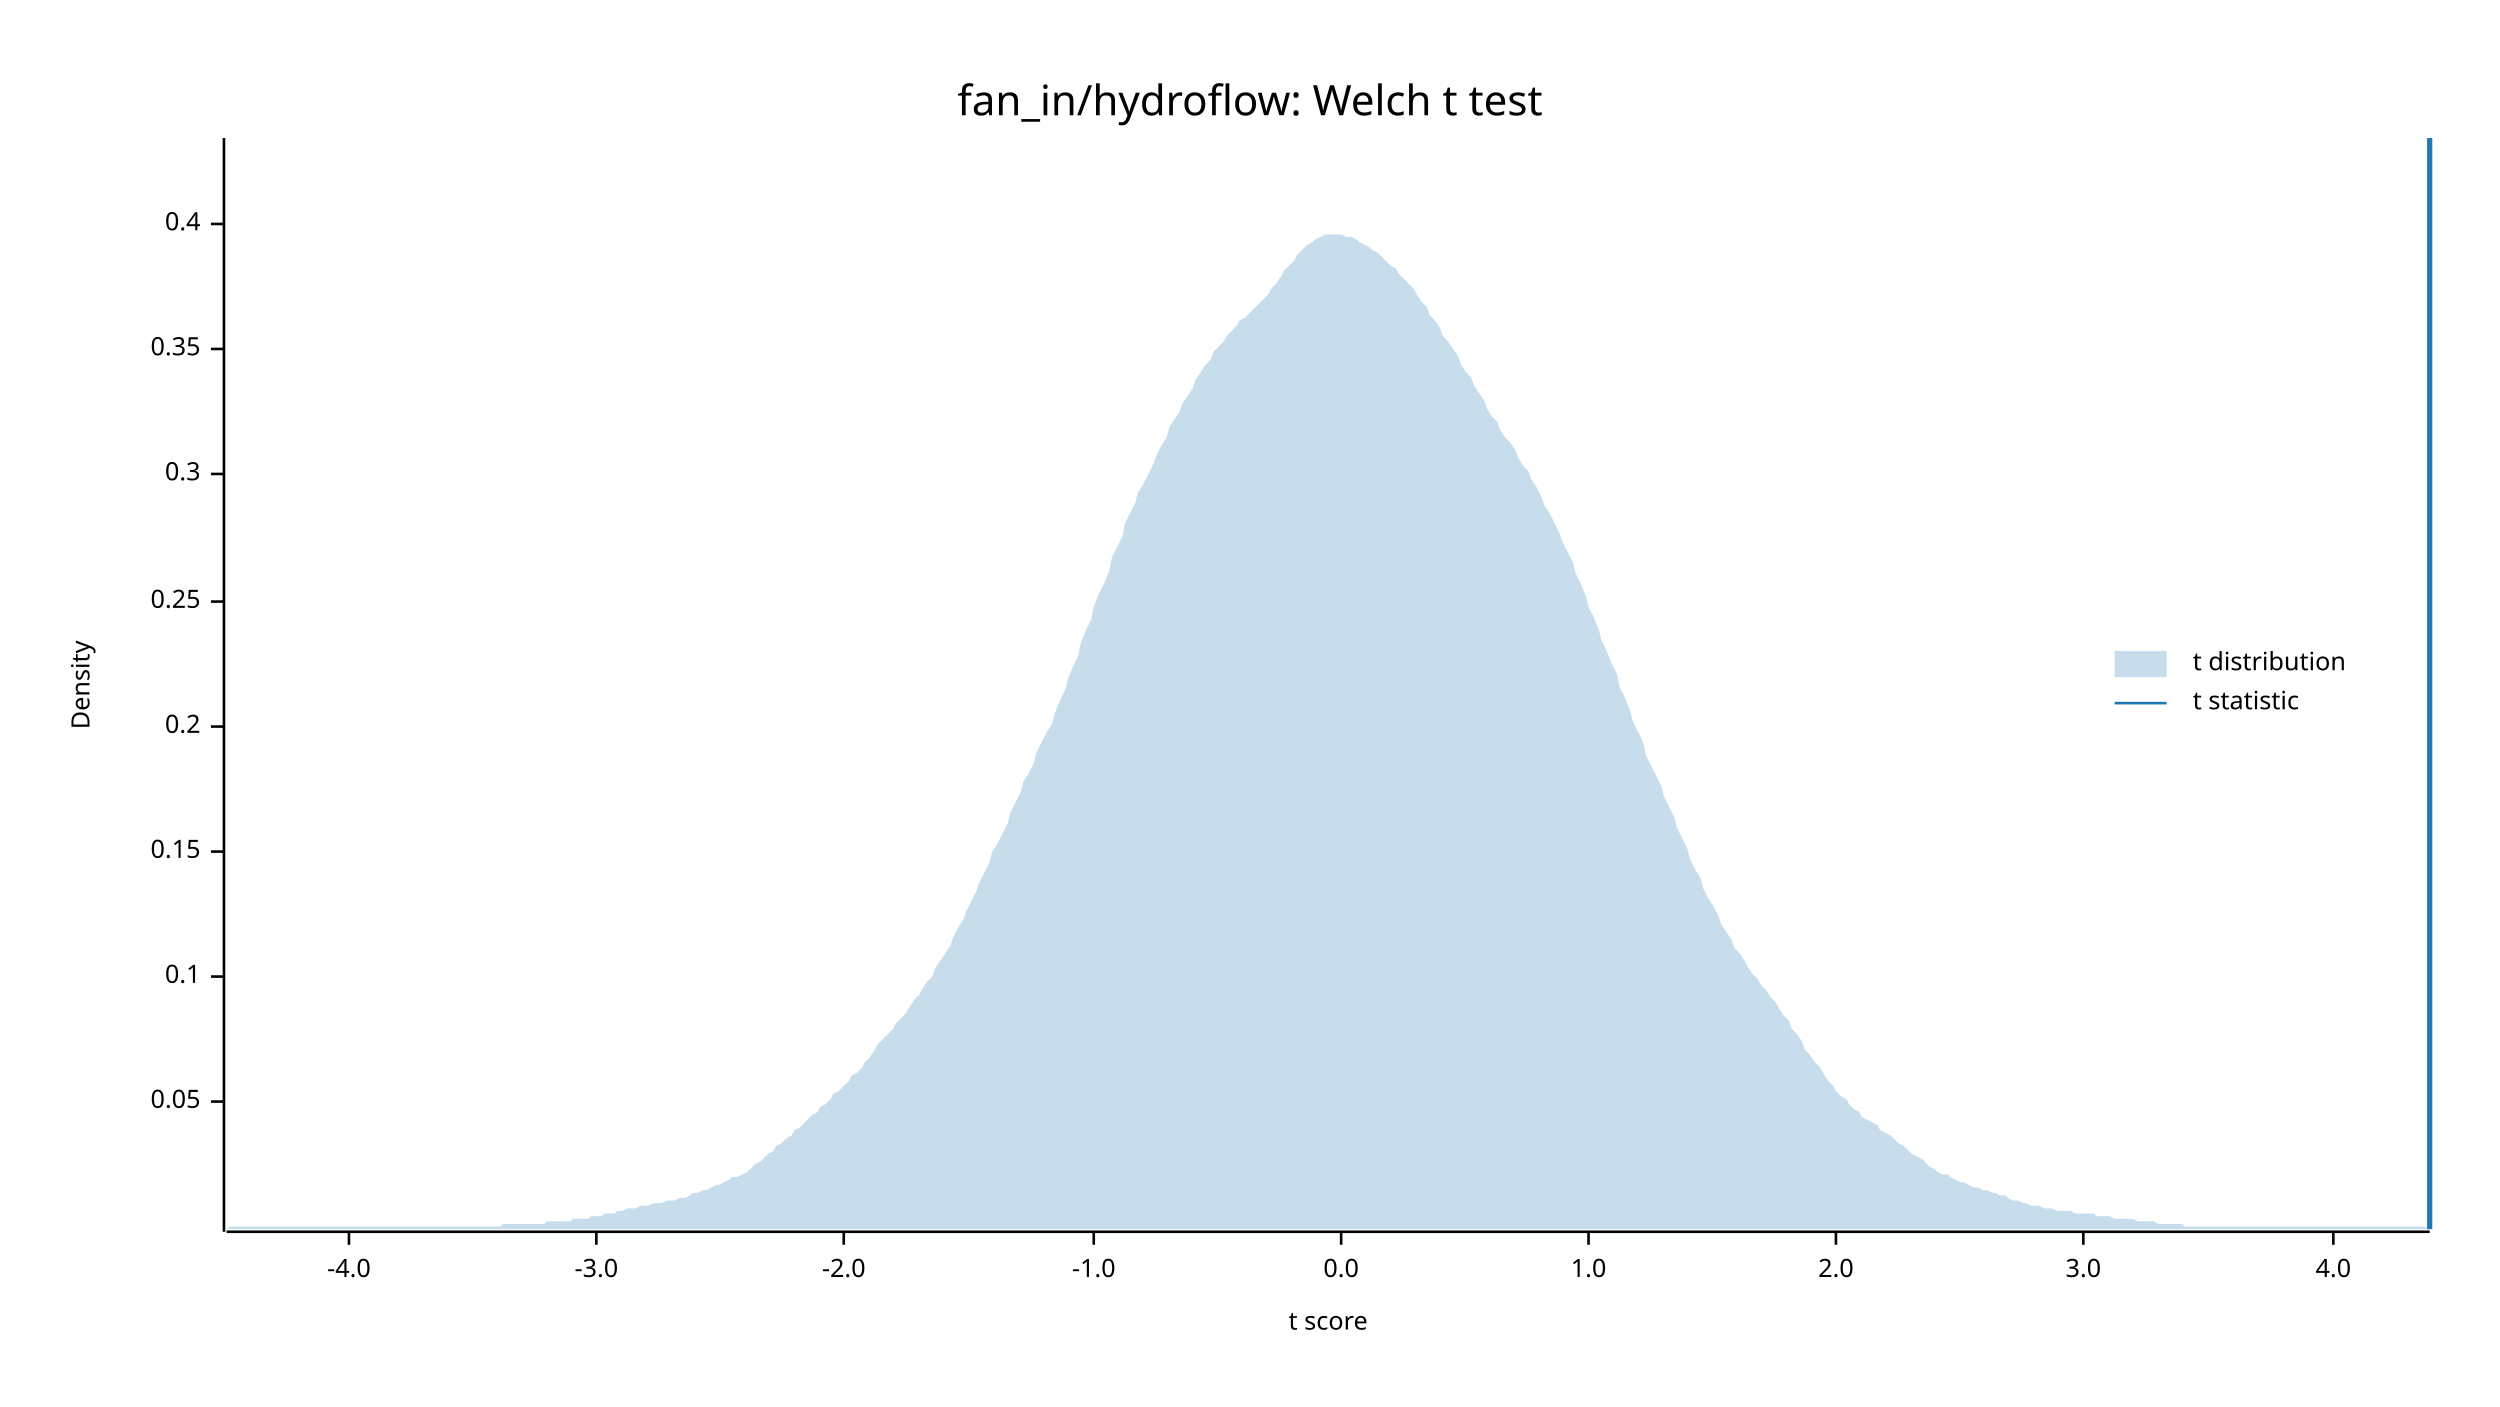
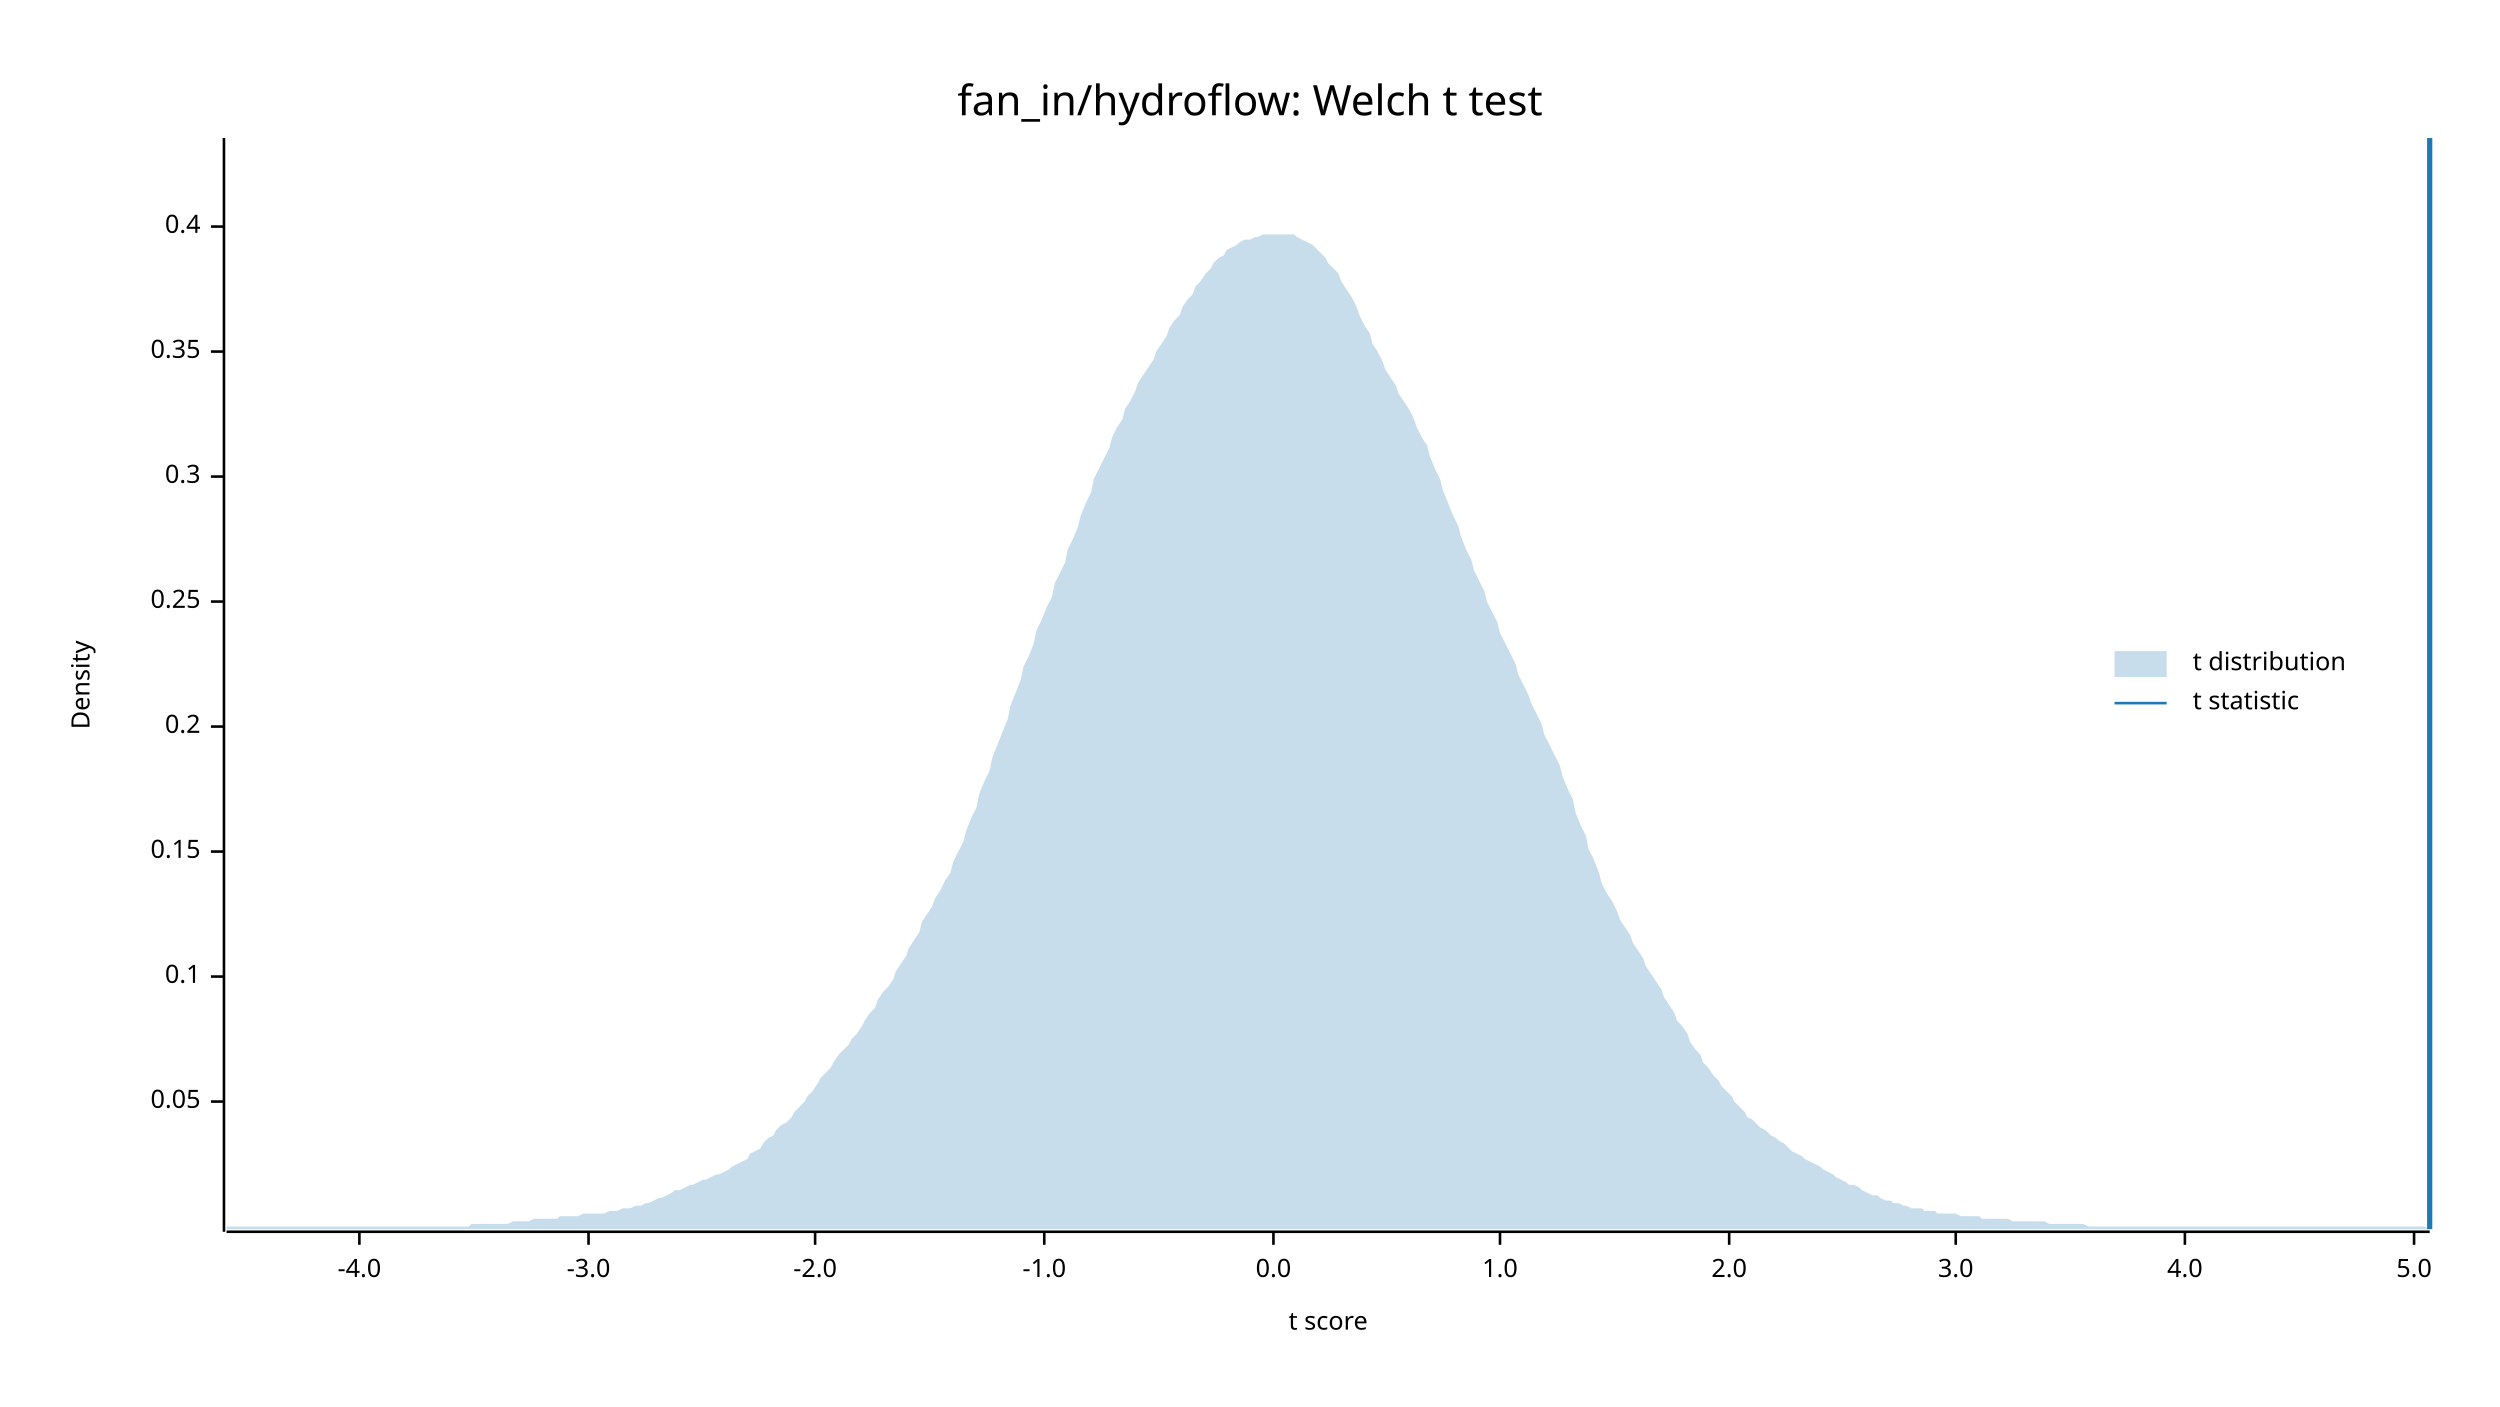
<svg xmlns="http://www.w3.org/2000/svg" width="960" height="540" viewBox="0 0 960 540">
  <text x="480" y="32" dy="0.76em" text-anchor="middle" font-family="sans-serif" font-size="16.129" opacity="1" fill="#000000">
fan_in/hydroflow: Welch t test
</text>
  <text x="27" y="263" dy="0.76em" text-anchor="middle" font-family="sans-serif" font-size="9.677" opacity="1" fill="#000000" transform="rotate(270, 27, 263)">
Density
</text>
  <text x="510" y="513" dy="-0.5ex" text-anchor="middle" font-family="sans-serif" font-size="9.677" opacity="1" fill="#000000">
t score
</text>
  <polyline fill="none" opacity="1" stroke="#000000" stroke-width="1" points="86,53 86,473 " />
  <text x="77" y="423" dy="0.5ex" text-anchor="end" font-family="sans-serif" font-size="9.677" opacity="1" fill="#000000">
0.05
</text>
  <polyline fill="none" opacity="1" stroke="#000000" stroke-width="1" points="81,423 86,423 " />
  <text x="77" y="375" dy="0.5ex" text-anchor="end" font-family="sans-serif" font-size="9.677" opacity="1" fill="#000000">
0.1
</text>
  <polyline fill="none" opacity="1" stroke="#000000" stroke-width="1" points="81,375 86,375 " />
  <text x="77" y="327" dy="0.5ex" text-anchor="end" font-family="sans-serif" font-size="9.677" opacity="1" fill="#000000">
0.15
</text>
  <polyline fill="none" opacity="1" stroke="#000000" stroke-width="1" points="81,327 86,327 " />
  <text x="77" y="279" dy="0.5ex" text-anchor="end" font-family="sans-serif" font-size="9.677" opacity="1" fill="#000000">
0.2
</text>
  <polyline fill="none" opacity="1" stroke="#000000" stroke-width="1" points="81,279 86,279 " />
  <text x="77" y="231" dy="0.5ex" text-anchor="end" font-family="sans-serif" font-size="9.677" opacity="1" fill="#000000">
0.25
</text>
  <polyline fill="none" opacity="1" stroke="#000000" stroke-width="1" points="81,231 86,231 " />
-   <text x="77" y="182" dy="0.5ex" text-anchor="end" font-family="sans-serif" font-size="9.677" opacity="1" fill="#000000">
+   <text x="77" y="183" dy="0.5ex" text-anchor="end" font-family="sans-serif" font-size="9.677" opacity="1" fill="#000000">
0.3
</text>
-   <polyline fill="none" opacity="1" stroke="#000000" stroke-width="1" points="81,182 86,182 " />
-   <text x="77" y="134" dy="0.5ex" text-anchor="end" font-family="sans-serif" font-size="9.677" opacity="1" fill="#000000">
+   <polyline fill="none" opacity="1" stroke="#000000" stroke-width="1" points="81,183 86,183 " />
+   <text x="77" y="135" dy="0.5ex" text-anchor="end" font-family="sans-serif" font-size="9.677" opacity="1" fill="#000000">
0.35
</text>
-   <polyline fill="none" opacity="1" stroke="#000000" stroke-width="1" points="81,134 86,134 " />
-   <text x="77" y="86" dy="0.5ex" text-anchor="end" font-family="sans-serif" font-size="9.677" opacity="1" fill="#000000">
+   <polyline fill="none" opacity="1" stroke="#000000" stroke-width="1" points="81,135 86,135 " />
+   <text x="77" y="87" dy="0.5ex" text-anchor="end" font-family="sans-serif" font-size="9.677" opacity="1" fill="#000000">
0.4
</text>
-   <polyline fill="none" opacity="1" stroke="#000000" stroke-width="1" points="81,86 86,86 " />
+   <polyline fill="none" opacity="1" stroke="#000000" stroke-width="1" points="81,87 86,87 " />
  <polyline fill="none" opacity="1" stroke="#000000" stroke-width="1" points="87,473 933,473 " />
-   <text x="134" y="483" dy="0.76em" text-anchor="middle" font-family="sans-serif" font-size="9.677" opacity="1" fill="#000000">
+   <text x="138" y="483" dy="0.76em" text-anchor="middle" font-family="sans-serif" font-size="9.677" opacity="1" fill="#000000">
-4.0
</text>
-   <polyline fill="none" opacity="1" stroke="#000000" stroke-width="1" points="134,473 134,478 " />
-   <text x="229" y="483" dy="0.76em" text-anchor="middle" font-family="sans-serif" font-size="9.677" opacity="1" fill="#000000">
+   <polyline fill="none" opacity="1" stroke="#000000" stroke-width="1" points="138,473 138,478 " />
+   <text x="226" y="483" dy="0.76em" text-anchor="middle" font-family="sans-serif" font-size="9.677" opacity="1" fill="#000000">
-3.0
</text>
-   <polyline fill="none" opacity="1" stroke="#000000" stroke-width="1" points="229,473 229,478 " />
-   <text x="324" y="483" dy="0.76em" text-anchor="middle" font-family="sans-serif" font-size="9.677" opacity="1" fill="#000000">
+   <polyline fill="none" opacity="1" stroke="#000000" stroke-width="1" points="226,473 226,478 " />
+   <text x="313" y="483" dy="0.76em" text-anchor="middle" font-family="sans-serif" font-size="9.677" opacity="1" fill="#000000">
-2.0
</text>
-   <polyline fill="none" opacity="1" stroke="#000000" stroke-width="1" points="324,473 324,478 " />
-   <text x="420" y="483" dy="0.76em" text-anchor="middle" font-family="sans-serif" font-size="9.677" opacity="1" fill="#000000">
+   <polyline fill="none" opacity="1" stroke="#000000" stroke-width="1" points="313,473 313,478 " />
+   <text x="401" y="483" dy="0.76em" text-anchor="middle" font-family="sans-serif" font-size="9.677" opacity="1" fill="#000000">
-1.0
</text>
-   <polyline fill="none" opacity="1" stroke="#000000" stroke-width="1" points="420,473 420,478 " />
-   <text x="515" y="483" dy="0.76em" text-anchor="middle" font-family="sans-serif" font-size="9.677" opacity="1" fill="#000000">
+   <polyline fill="none" opacity="1" stroke="#000000" stroke-width="1" points="401,473 401,478 " />
+   <text x="489" y="483" dy="0.76em" text-anchor="middle" font-family="sans-serif" font-size="9.677" opacity="1" fill="#000000">
0.0
</text>
-   <polyline fill="none" opacity="1" stroke="#000000" stroke-width="1" points="515,473 515,478 " />
-   <text x="610" y="483" dy="0.76em" text-anchor="middle" font-family="sans-serif" font-size="9.677" opacity="1" fill="#000000">
+   <polyline fill="none" opacity="1" stroke="#000000" stroke-width="1" points="489,473 489,478 " />
+   <text x="576" y="483" dy="0.76em" text-anchor="middle" font-family="sans-serif" font-size="9.677" opacity="1" fill="#000000">
1.0
</text>
-   <polyline fill="none" opacity="1" stroke="#000000" stroke-width="1" points="610,473 610,478 " />
-   <text x="705" y="483" dy="0.76em" text-anchor="middle" font-family="sans-serif" font-size="9.677" opacity="1" fill="#000000">
+   <polyline fill="none" opacity="1" stroke="#000000" stroke-width="1" points="576,473 576,478 " />
+   <text x="664" y="483" dy="0.76em" text-anchor="middle" font-family="sans-serif" font-size="9.677" opacity="1" fill="#000000">
2.0
</text>
-   <polyline fill="none" opacity="1" stroke="#000000" stroke-width="1" points="705,473 705,478 " />
-   <text x="800" y="483" dy="0.76em" text-anchor="middle" font-family="sans-serif" font-size="9.677" opacity="1" fill="#000000">
+   <polyline fill="none" opacity="1" stroke="#000000" stroke-width="1" points="664,473 664,478 " />
+   <text x="751" y="483" dy="0.76em" text-anchor="middle" font-family="sans-serif" font-size="9.677" opacity="1" fill="#000000">
3.0
</text>
-   <polyline fill="none" opacity="1" stroke="#000000" stroke-width="1" points="800,473 800,478 " />
-   <text x="896" y="483" dy="0.76em" text-anchor="middle" font-family="sans-serif" font-size="9.677" opacity="1" fill="#000000">
+   <polyline fill="none" opacity="1" stroke="#000000" stroke-width="1" points="751,473 751,478 " />
+   <text x="839" y="483" dy="0.76em" text-anchor="middle" font-family="sans-serif" font-size="9.677" opacity="1" fill="#000000">
4.0
</text>
-   <polyline fill="none" opacity="1" stroke="#000000" stroke-width="1" points="896,473 896,478 " />
-   <polygon opacity="0.25" fill="#1F78B4" points="87,472 88,471 90,471 92,471 93,471 95,471 97,471 98,471 100,471 102,471 103,471 105,471 107,471 109,471 110,471 112,471 114,471 115,471 117,471 119,471 120,471 122,471 124,471 125,471 127,471 129,471 131,471 132,471 134,471 136,471 137,471 139,471 141,471 142,471 144,471 146,471 148,471 149,471 151,471 153,471 154,471 156,471 158,471 159,471 161,471 163,471 164,471 166,471 168,471 170,471 171,471 173,471 175,471 176,471 178,471 180,471 181,471 183,471 185,471 187,471 188,471 190,471 192,471 193,470 195,470 197,470 198,470 200,470 202,470 203,470 205,470 207,470 209,470 210,469 212,469 214,469 215,469 217,469 219,469 220,468 222,468 224,468 226,468 227,467 229,467 231,467 232,466 234,466 236,466 237,465 239,465 241,464 242,464 244,464 246,463 248,463 249,463 251,462 253,462 254,462 256,461 258,461 259,461 261,460 263,460 265,459 266,458 268,458 270,457 271,457 273,456 275,455 276,455 278,454 280,453 281,452 283,452 285,451 287,450 288,449 290,447 292,446 293,445 295,443 297,442 298,440 300,439 302,437 304,436 305,434 307,433 309,431 310,430 312,428 314,427 315,425 317,424 319,422 320,420 322,419 324,417 326,415 327,413 329,412 331,410 332,408 334,406 336,403 337,401 339,399 341,397 343,395 344,393 346,391 348,389 349,387 351,384 353,382 354,380 356,377 358,375 359,372 361,369 363,366 365,363 366,360 368,356 370,353 371,350 373,346 375,342 376,339 378,335 380,331 381,327 383,324 385,320 387,316 388,312 390,308 392,304 393,300 395,297 397,293 398,289 400,285 402,281 404,278 405,274 407,269 409,265 410,261 412,256 414,252 415,247 417,242 419,238 420,233 422,228 424,224 426,219 427,214 429,210 431,206 432,201 434,197 436,193 437,189 439,186 441,182 443,178 444,175 446,171 448,168 449,164 451,161 453,158 454,155 456,152 458,149 459,146 461,143 463,140 465,138 466,135 468,133 470,131 471,129 473,127 475,125 476,123 478,122 480,120 482,118 483,117 485,115 487,113 488,111 490,109 492,106 493,104 495,102 497,100 498,98 500,96 502,94 504,93 505,92 507,91 509,90 510,90 512,90 514,90 515,90 517,91 519,91 521,92 522,93 524,94 526,95 527,96 529,97 531,99 532,100 534,102 536,103 537,105 539,107 541,109 543,111 544,113 546,116 548,118 549,121 551,123 553,126 554,129 556,131 558,134 560,137 561,140 563,143 565,145 566,148 568,151 570,154 571,157 573,160 575,162 576,165 578,168 580,170 582,173 583,176 585,179 587,181 588,184 590,187 592,191 593,194 595,197 597,201 599,205 600,208 602,212 604,216 605,220 607,224 609,229 610,233 612,237 614,242 615,246 617,250 619,255 621,259 622,264 624,268 626,273 627,277 629,281 631,285 632,290 634,294 636,298 638,302 639,306 641,310 643,314 644,318 646,322 648,326 649,330 651,334 653,337 654,341 656,345 658,348 660,352 661,355 663,358 665,361 666,364 668,366 670,369 671,371 673,374 675,376 676,378 678,380 680,383 682,385 683,387 685,390 687,392 688,395 690,397 692,400 693,403 695,405 697,408 699,410 700,412 702,415 704,417 705,419 707,421 709,422 710,424 712,426 714,427 715,429 717,430 719,431 721,432 722,434 724,435 726,436 727,437 729,439 731,440 732,441 734,443 736,444 738,445 739,446 741,448 743,449 744,450 746,451 748,451 749,452 751,453 753,454 754,454 756,455 758,456 760,456 761,457 763,457 765,458 766,458 768,459 770,459 771,460 773,461 775,461 777,462 778,462 780,463 782,463 783,463 785,464 787,464 788,464 790,465 792,465 793,465 795,465 797,466 799,466 800,466 802,466 804,466 805,467 807,467 809,467 810,467 812,468 814,468 816,468 817,468 819,468 821,469 822,469 824,469 826,469 827,469 829,470 831,470 832,470 834,470 836,470 838,470 839,471 841,471 843,471 844,471 846,471 848,471 849,471 851,471 853,471 855,471 856,471 858,471 860,471 861,471 863,471 865,471 866,471 868,471 870,471 871,471 873,471 875,471 877,471 878,471 880,471 882,471 883,471 885,471 887,471 888,471 890,471 892,471 894,471 895,471 897,471 899,471 900,471 902,471 904,471 905,471 907,471 909,471 910,471 912,471 914,471 916,471 917,471 919,471 921,471 922,471 924,471 926,471 927,471 929,471 931,471 933,472 933,472 87,472 " />
+   <polyline fill="none" opacity="1" stroke="#000000" stroke-width="1" points="839,473 839,478 " />
+   <text x="927" y="483" dy="0.76em" text-anchor="middle" font-family="sans-serif" font-size="9.677" opacity="1" fill="#000000">
+ 5.0
+ </text>
+   <polyline fill="none" opacity="1" stroke="#000000" stroke-width="1" points="927,473 927,478 " />
+   <polygon opacity="0.25" fill="#1F78B4" points="87,471 88,471 90,471 92,471 93,471 95,471 97,471 98,471 100,471 102,471 103,471 105,471 107,471 109,471 110,471 112,471 114,471 115,471 117,471 119,471 120,471 122,471 124,471 125,471 127,471 129,471 131,471 132,471 134,471 136,471 137,471 139,471 141,471 142,471 144,471 146,471 148,471 149,471 151,471 153,471 154,471 156,471 158,471 159,471 161,471 163,471 164,471 166,471 168,471 170,471 171,471 173,471 175,471 176,471 178,471 180,471 181,470 183,470 185,470 187,470 188,470 190,470 192,470 193,470 195,470 197,469 198,469 200,469 202,469 203,469 205,468 207,468 209,468 210,468 212,468 214,468 215,467 217,467 219,467 220,467 222,467 224,466 226,466 227,466 229,466 231,466 232,466 234,465 236,465 237,465 239,464 241,464 242,464 244,463 246,463 248,462 249,462 251,461 253,460 254,460 256,459 258,458 259,457 261,457 263,456 265,455 266,455 268,454 270,453 271,453 273,452 275,451 276,451 278,450 280,449 281,448 283,447 285,446 287,445 288,443 290,442 292,441 293,439 295,437 297,436 298,434 300,432 302,431 304,429 305,427 307,425 309,423 310,421 312,419 314,416 315,414 317,412 319,410 320,408 322,405 324,403 326,401 327,399 329,397 331,394 332,392 334,389 336,387 337,384 339,381 341,379 343,376 344,373 346,370 348,367 349,364 351,361 353,358 354,354 356,351 358,348 359,345 361,342 363,338 365,335 366,331 368,327 370,323 371,319 373,314 375,310 376,305 378,300 380,296 381,291 383,286 385,281 387,276 388,271 390,266 392,261 393,256 395,252 397,247 398,242 400,238 402,233 404,229 405,224 407,220 409,216 410,211 412,207 414,202 415,198 417,193 419,189 420,184 422,180 424,176 426,172 427,168 429,164 431,161 432,157 434,154 436,150 437,147 439,144 441,141 443,138 444,135 446,132 448,129 449,126 451,123 453,121 454,118 456,115 458,113 459,110 461,108 463,105 465,103 466,101 468,99 470,98 471,96 473,95 475,94 476,93 478,92 480,92 482,91 483,91 485,90 487,90 488,90 490,90 492,90 493,90 495,90 497,90 498,91 500,92 502,93 504,94 505,95 507,97 509,99 510,101 512,103 514,105 515,108 517,111 519,114 521,118 522,121 524,125 526,128 527,132 529,135 531,139 532,142 534,145 536,148 537,151 539,154 541,157 543,161 544,164 546,168 548,171 549,175 551,180 553,184 554,188 556,193 558,198 560,202 561,206 563,211 565,215 566,219 568,223 570,227 571,231 573,235 575,239 576,243 578,247 580,251 582,255 583,259 585,263 587,267 588,270 590,274 592,278 593,282 595,286 597,290 599,294 600,298 602,303 604,307 605,312 607,317 609,321 610,326 612,330 614,335 615,339 617,343 619,346 621,350 622,353 624,356 626,359 627,362 629,365 631,368 632,371 634,374 636,377 638,380 639,383 641,386 643,389 644,392 646,394 648,397 649,400 651,403 653,405 654,408 656,410 658,413 660,415 661,417 663,419 665,421 666,423 668,425 670,427 671,429 673,430 675,432 676,433 678,434 680,436 682,437 683,438 685,439 687,441 688,442 690,443 692,444 693,445 695,446 697,447 699,448 700,449 702,450 704,451 705,452 707,453 709,454 710,455 712,455 714,456 715,457 717,458 719,459 721,459 722,460 724,461 726,461 727,462 729,462 731,463 732,463 734,464 736,464 738,464 739,465 741,465 743,465 744,466 746,466 748,466 749,466 751,466 753,467 754,467 756,467 758,467 760,467 761,468 763,468 765,468 766,468 768,468 770,468 771,468 773,469 775,469 777,469 778,469 780,469 782,469 783,469 785,469 787,470 788,470 790,470 792,470 793,470 795,470 797,470 799,470 800,470 802,471 804,471 805,471 807,471 809,471 810,471 812,471 814,471 816,471 817,471 819,471 821,471 822,471 824,471 826,471 827,471 829,471 831,471 832,471 834,471 836,471 838,471 839,471 841,471 843,471 844,471 846,471 848,471 849,471 851,471 853,471 855,471 856,471 858,471 860,471 861,471 863,471 865,471 866,471 868,471 870,471 871,471 873,471 875,471 877,471 878,471 880,471 882,471 883,471 885,471 887,471 888,471 890,471 892,471 894,471 895,471 897,471 899,471 900,471 902,471 904,471 905,471 907,471 909,471 910,471 912,471 914,471 916,471 917,471 919,471 921,471 922,471 924,471 926,471 927,471 929,471 931,471 933,472 933,472 87,472 " />
  <polyline fill="none" opacity="1" stroke="#1F78B4" stroke-width="2" points="933,472 933,53 " />
  <text x="842" y="250" dy="0.76em" text-anchor="start" font-family="sans-serif" font-size="9.677" opacity="1" fill="#000000">
t distribution
</text>
  <text x="842" y="265" dy="0.76em" text-anchor="start" font-family="sans-serif" font-size="9.677" opacity="1" fill="#000000">
t statistic
</text>
  <rect x="812" y="250" width="20" height="10" opacity="0.25" fill="#1F78B4" stroke="none" />
  <polyline fill="none" opacity="1" stroke="#1F78B4" stroke-width="1" points="812,270 832,270 " />
</svg>
